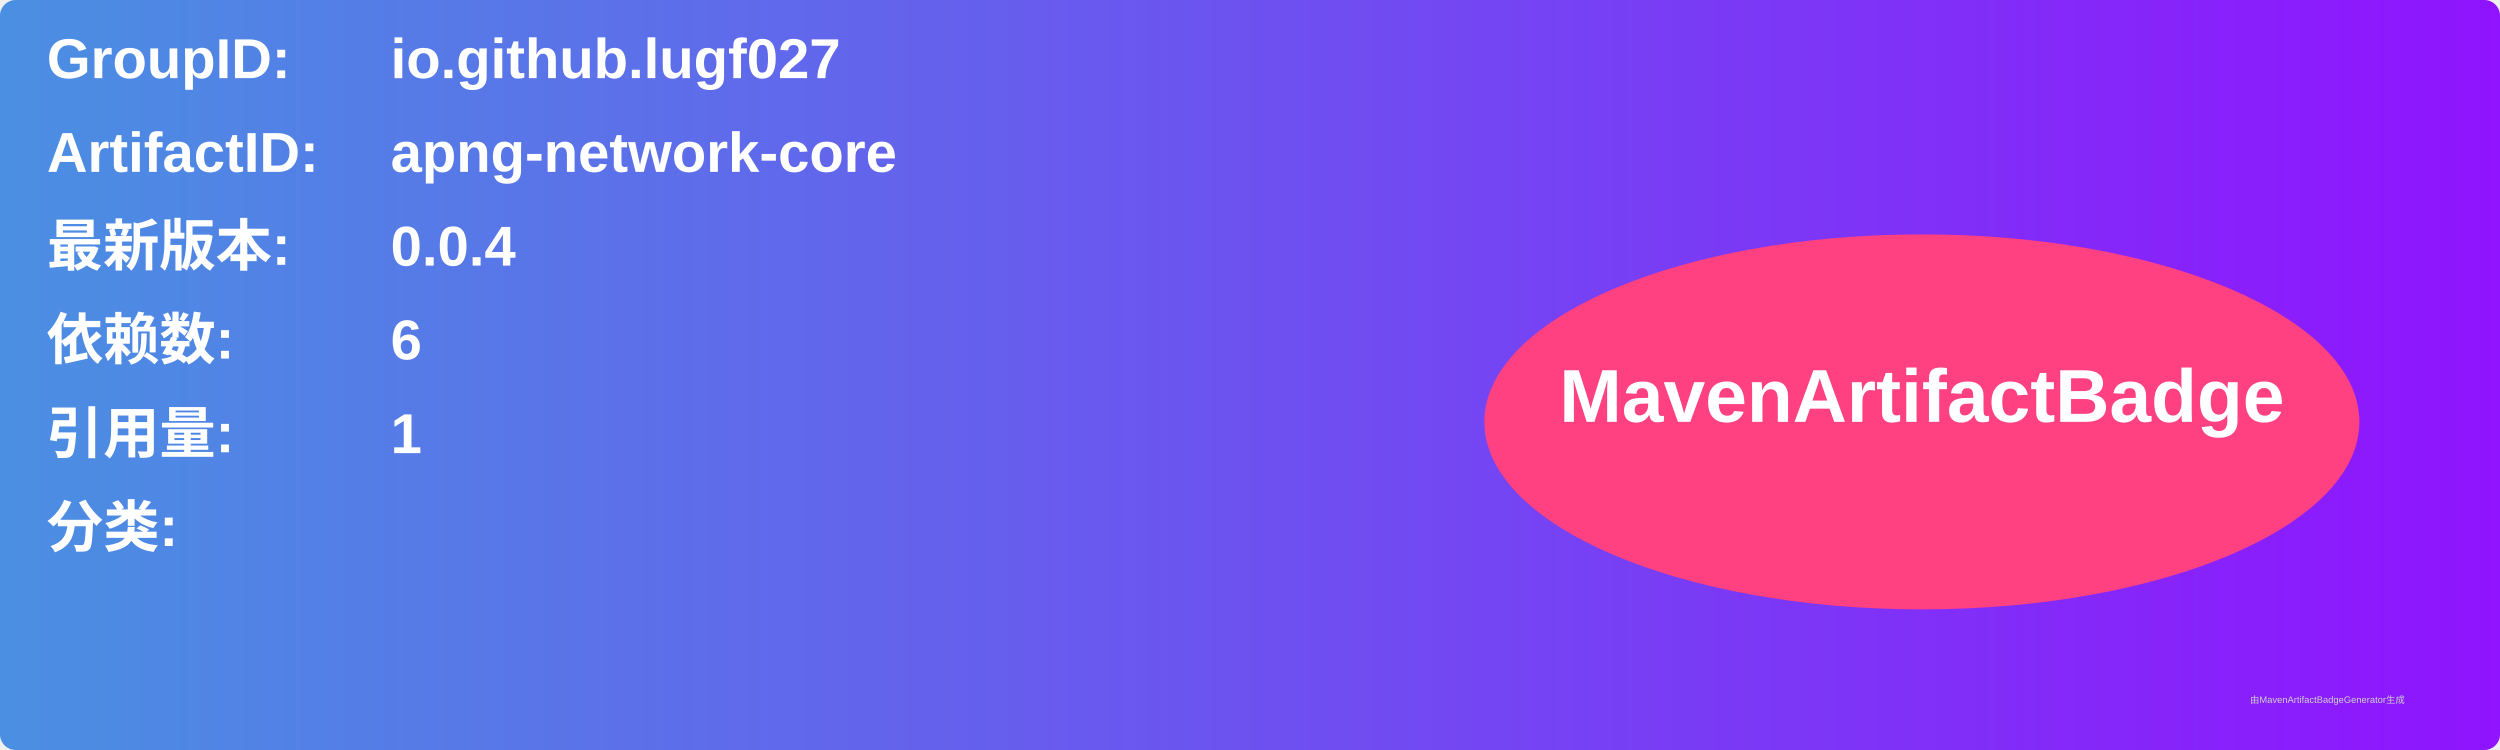
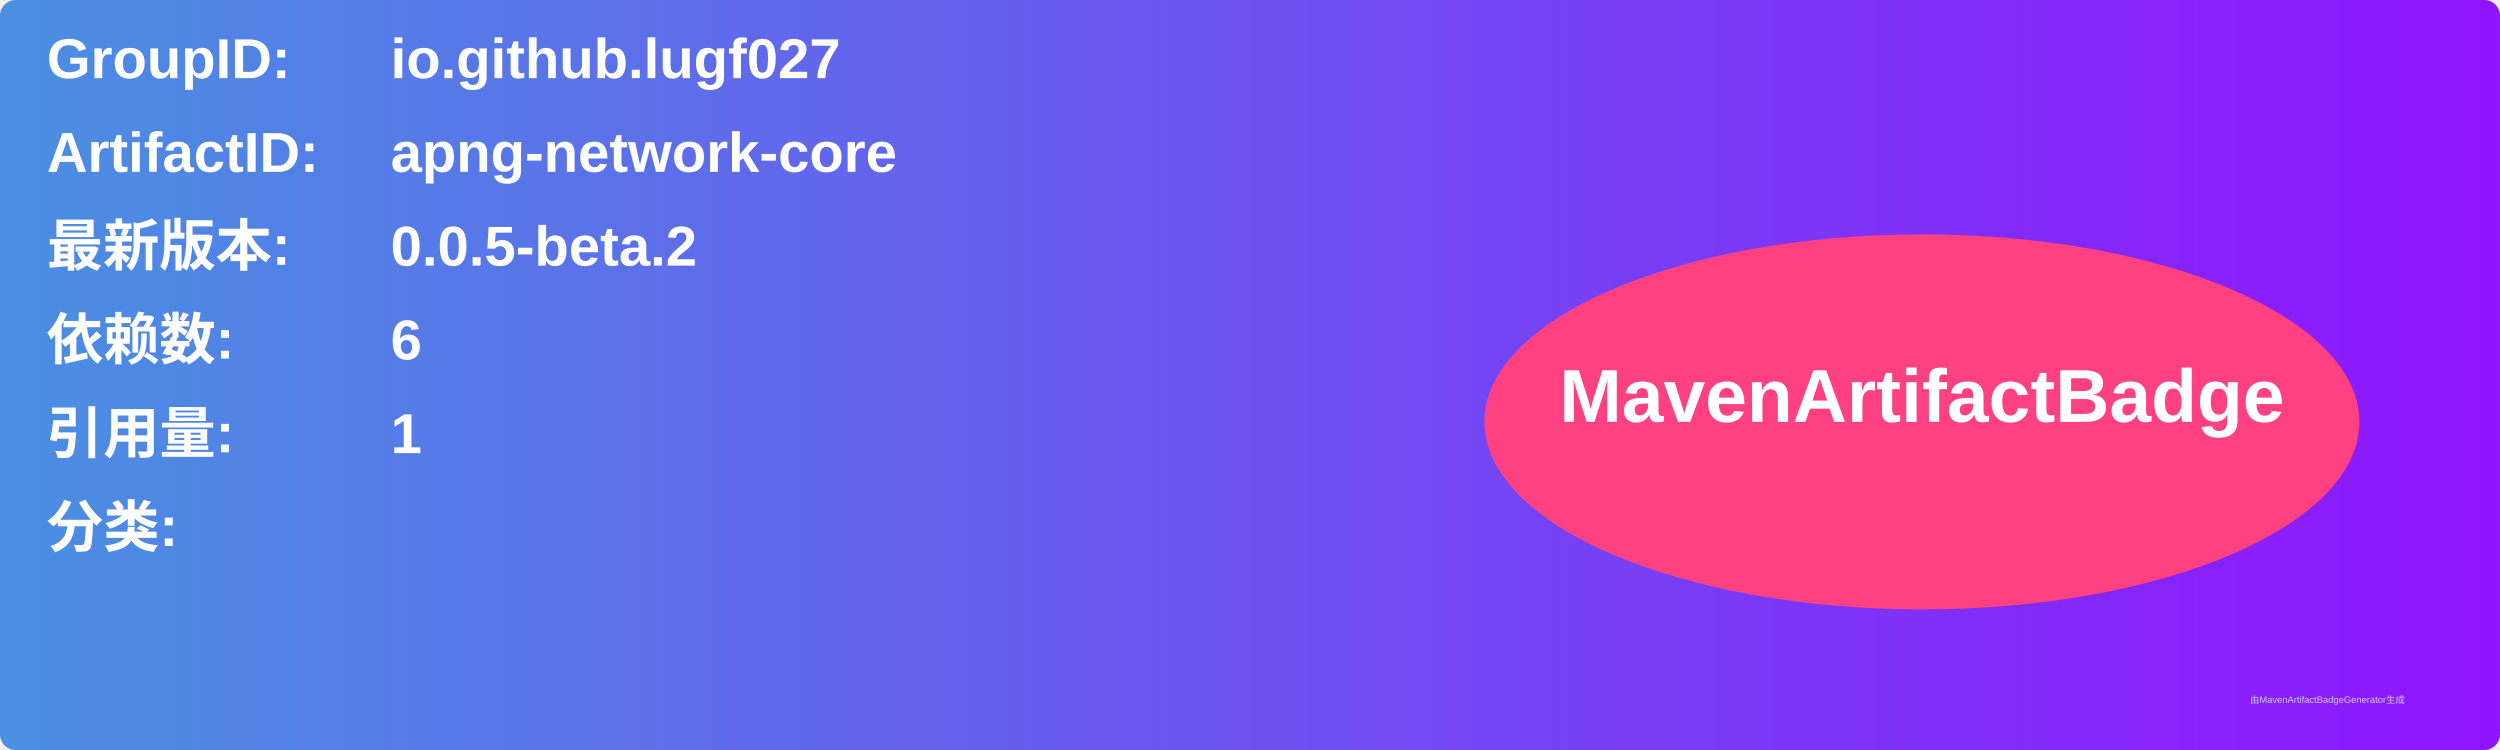
<svg xmlns="http://www.w3.org/2000/svg" width="800" height="240" viewBox="0 0 800 240">
  <linearGradient id="grad" x1="0%" y1="0%" x2="100%" y2="0%">
    <stop offset="0%" stop-color="#4a90e2" />
    <stop offset="100%" stop-color="#9013fe" />
  </linearGradient>
  <rect width="100%" height="100%" rx="5" ry="5" fill="url(#grad)" />
  <g transform="translate(15, 15)">
    <text x="0" y="10" font-family="Arial" font-size="18" fill="white" font-weight="bold" width="260">GroupID:</text>
    <text x="110" y="10" font-family="Arial" font-size="18" fill="white" font-weight="bold" width="460">io.github.lugf027</text>
    <text x="0" y="40" font-family="Arial" font-size="18" fill="white" font-weight="bold" width="260">ArtifactID:</text>
    <text x="110" y="40" font-family="Arial" font-size="18" fill="white" font-weight="bold" width="460">apng-network-core</text>
    <text x="0" y="70" font-family="Arial" font-size="18" fill="white" font-weight="bold">最新版本:</text>
    <text x="110" y="70" font-family="Arial" font-size="18" fill="white" font-weight="bold">
-       <tspan font-weight="bold">0.0.4</tspan>
+       <tspan font-weight="bold">0.0.5-beta.2</tspan>
    </text>
    <text x="0" y="100" font-family="Arial" font-size="18" fill="white" font-weight="bold">依赖数: </text>
    <text x="110" y="100" font-family="Arial" font-size="18" fill="white">
      <tspan font-weight="bold">6</tspan>
    </text>
    <text x="0" y="130" font-family="Arial" font-size="18" fill="white" font-weight="bold">引用量: </text>
    <text x="110" y="130" font-family="Arial" font-size="18" fill="white">
      <tspan font-weight="bold">1</tspan>
    </text>
    <text x="0" y="160" font-family="Arial" font-size="18" fill="white" font-weight="bold">分类:</text>
    <text x="10" y="190" font-family="Arial" font-size="10" fill="white">
      <tspan font-weight="bold" />
    </text>
    <ellipse cx="600" cy="120" rx="140" ry="60" fill="#ff4081" />
    <text x="600" y="120" text-anchor="middle" font-family="Arial" font-size="24" fill="white" font-weight="bold">MavenArtifactBadge</text>
  </g>
  <text x="720" y="225" font-family="Arial" font-size="3" fill="#d0d0d0">由MavenArtifactBadgeGenerator生成</text>
</svg>
